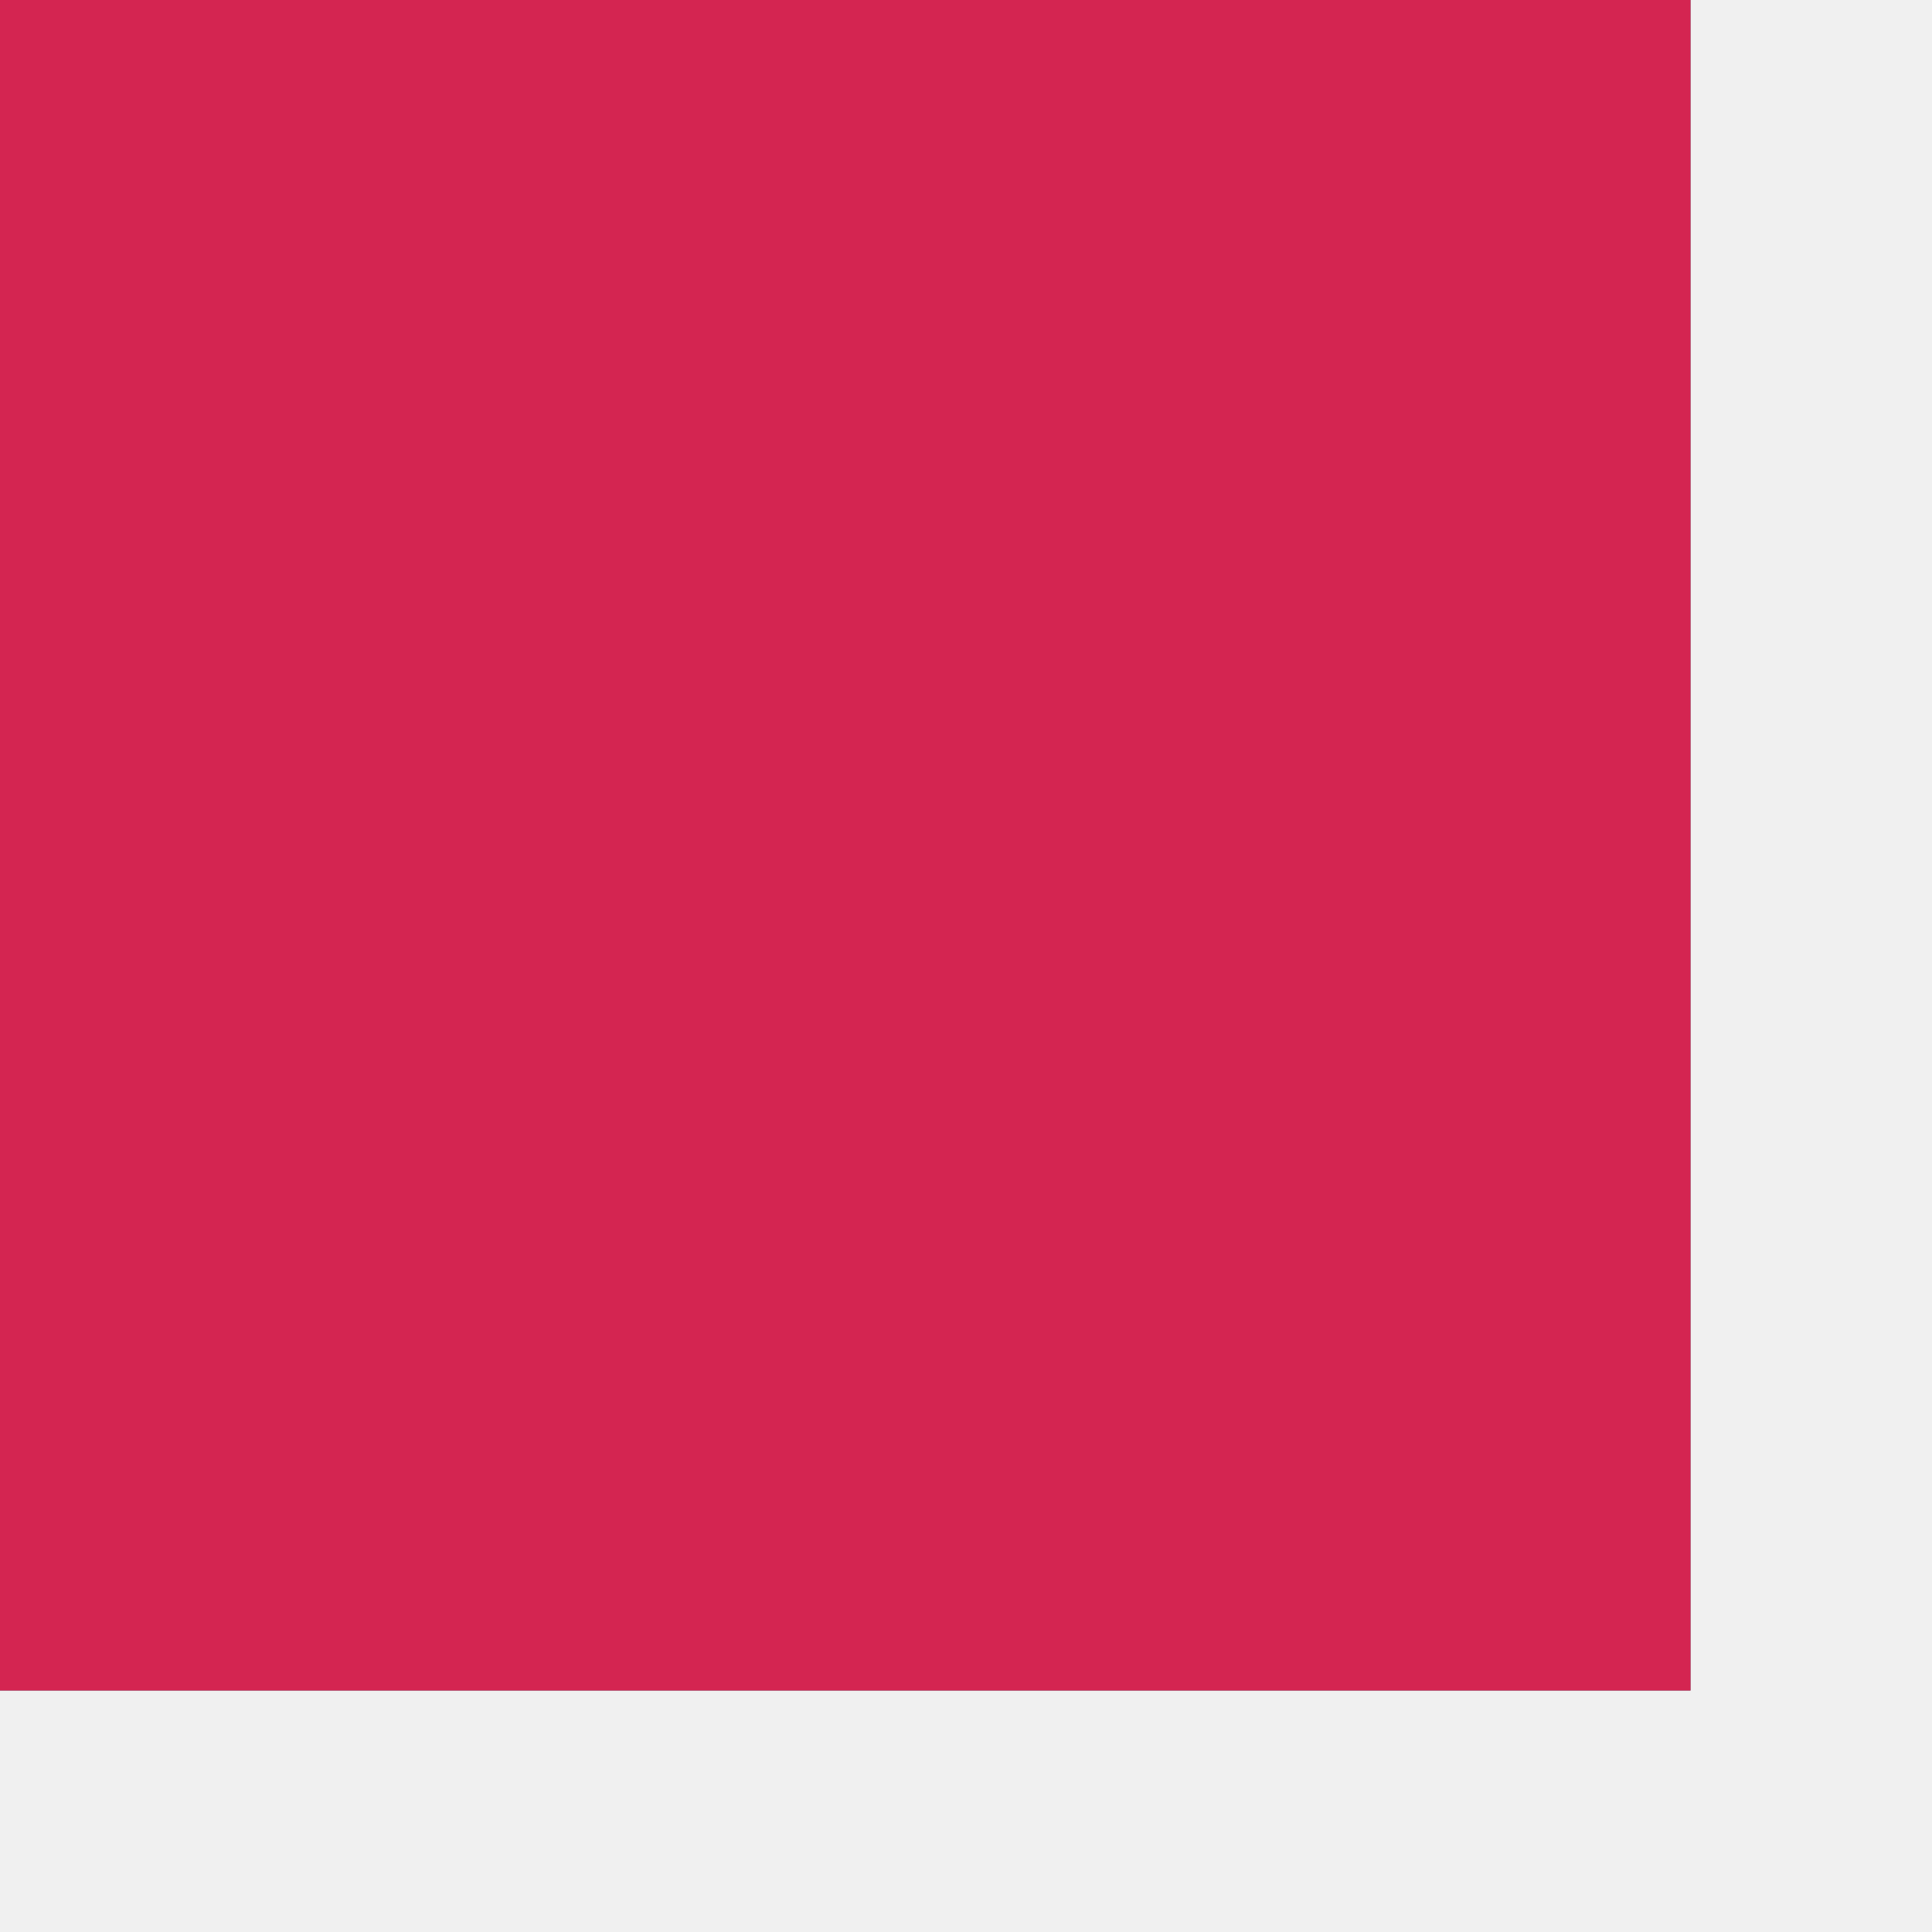
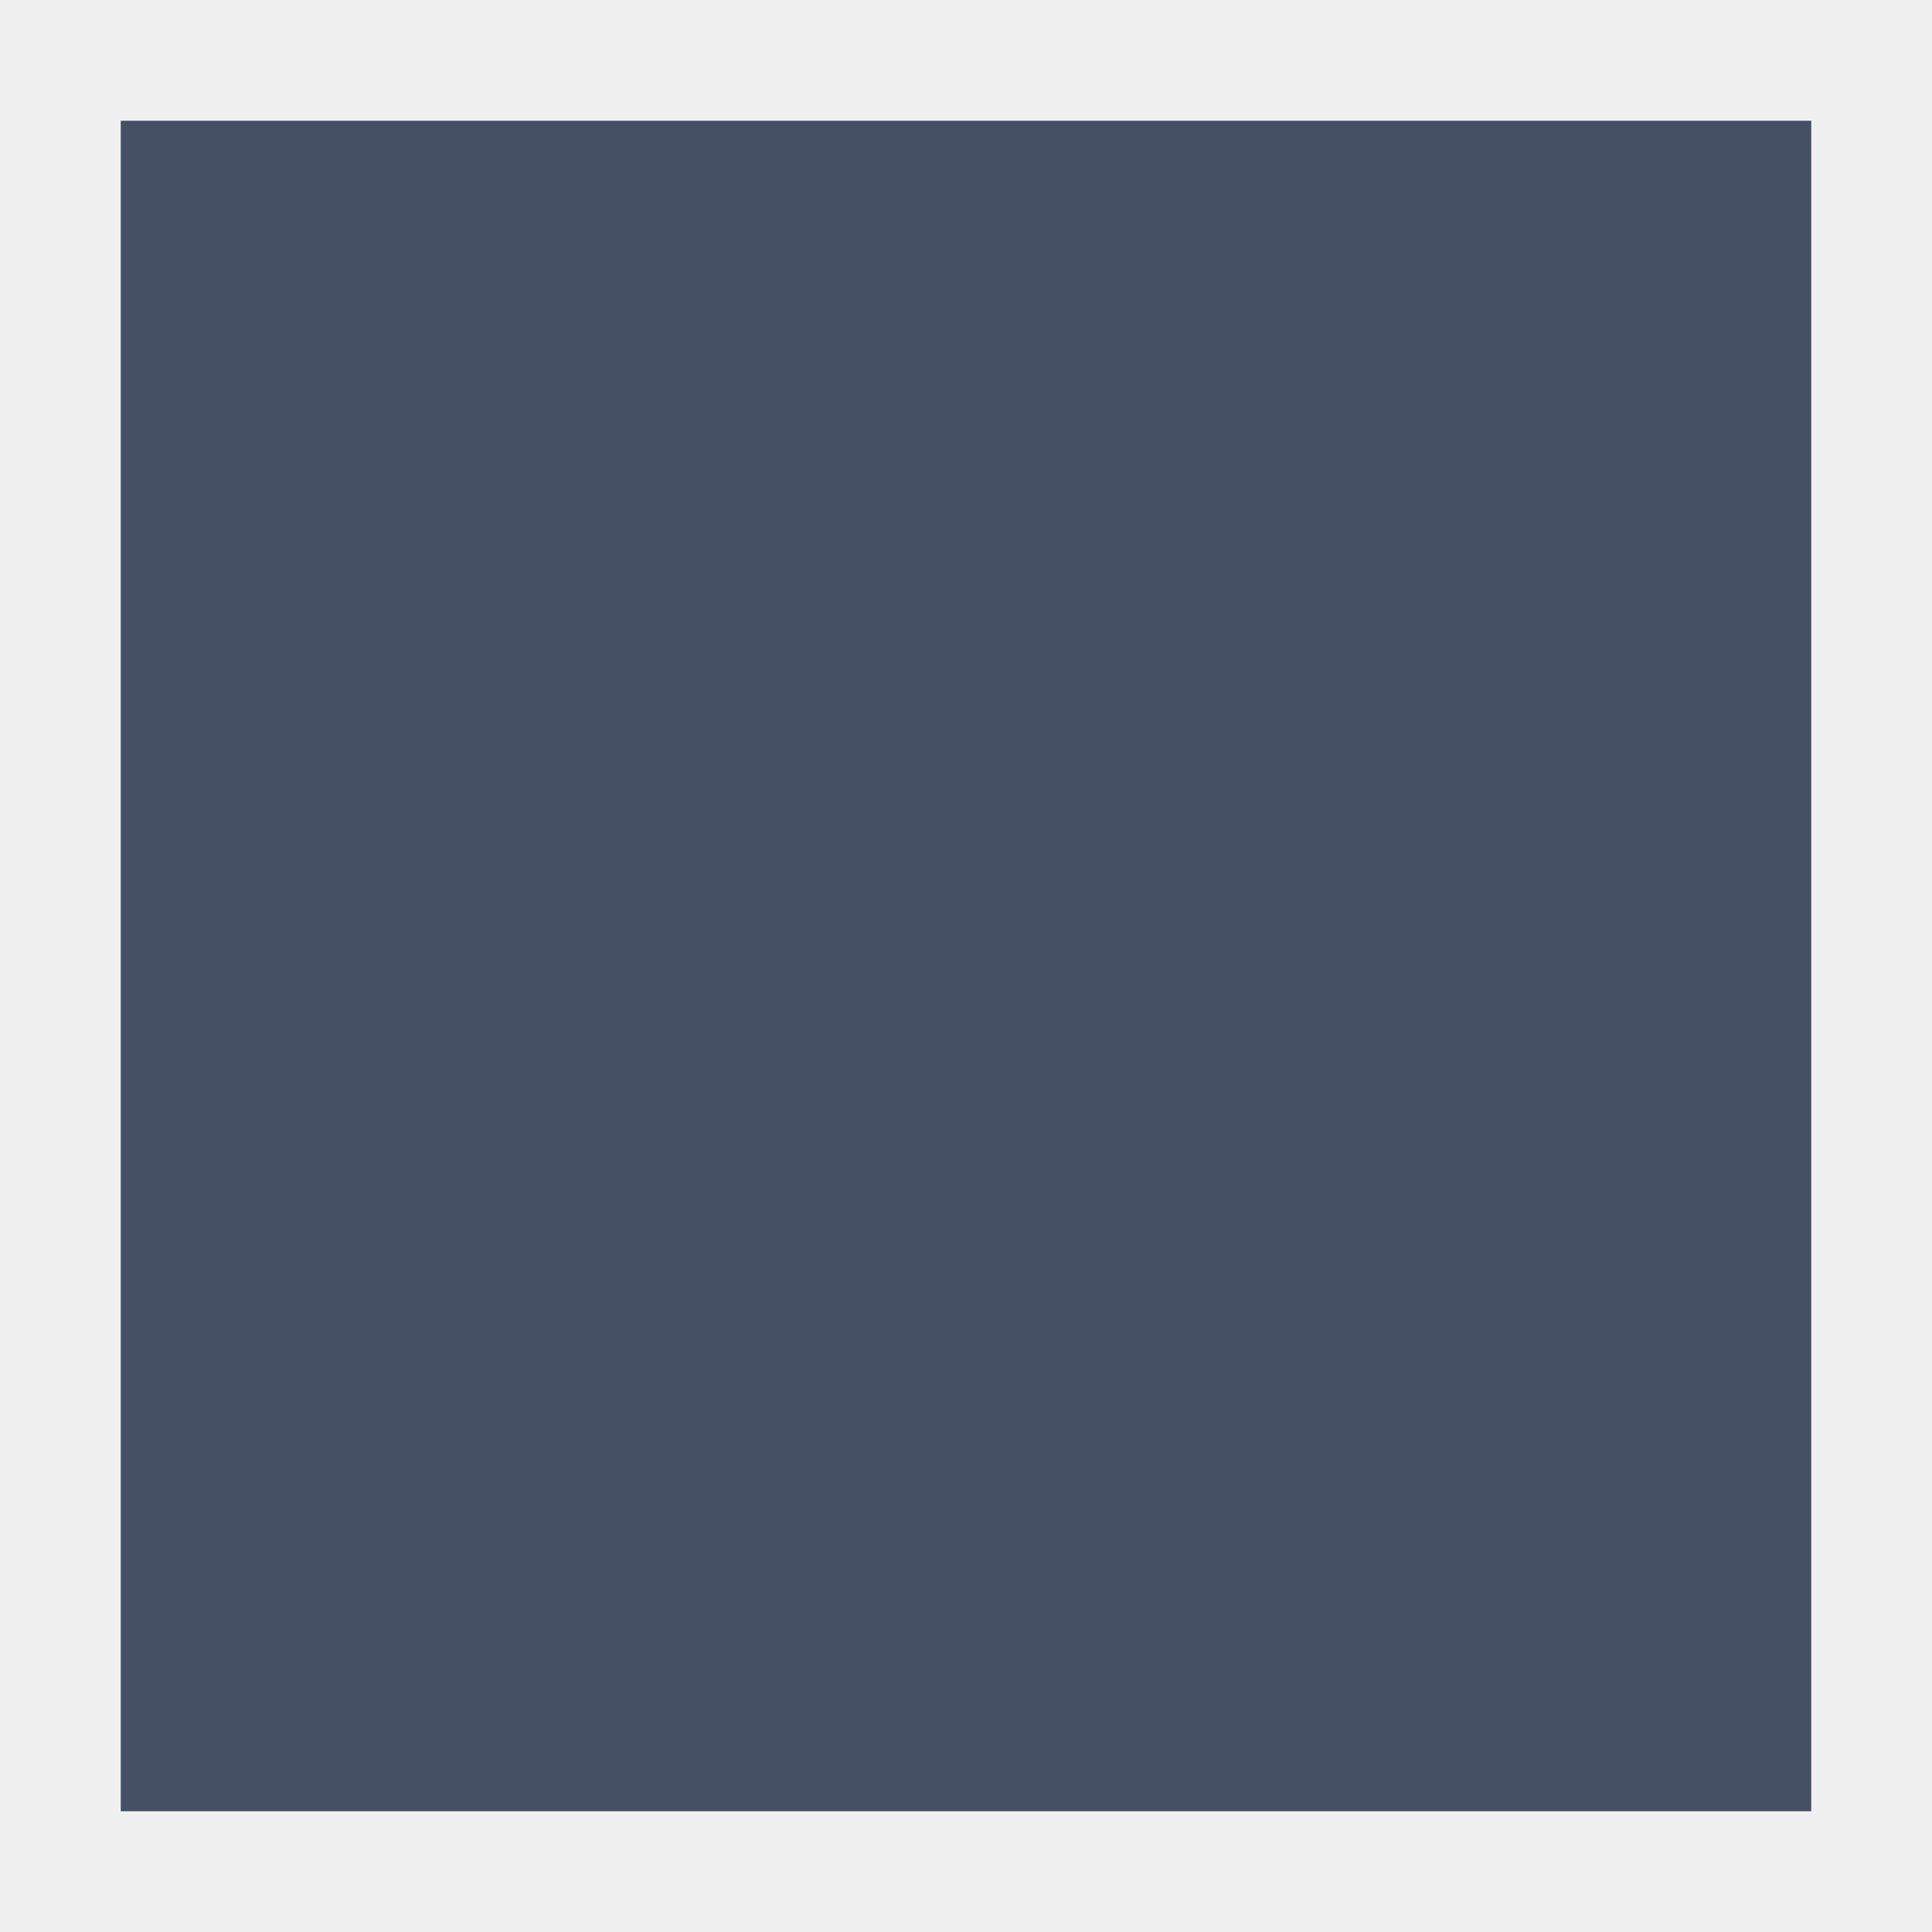
- <svg xmlns="http://www.w3.org/2000/svg" xmlns:xlink="http://www.w3.org/1999/xlink" width="16px" height="16px" viewBox="0 0 16 16" version="1.1">
-   <defs>
-     <rect id="path-1" x="1" y="1" width="14" height="14" />
-   </defs>
-   <g id="Page-1" stroke="none" stroke-width="1" fill="none" fill-rule="evenodd">
-     <g id="Extension-tools---Messges---No-sound" transform="translate(-1360, -276)">
-       <g id="Group-5" transform="translate(1169, 72)">
-         <g id="Right-side-bar">
-           <g id="Icons-/-Audio-and-Video-/-16-/-Stop-Solid" transform="translate(190, 203)">
-             <mask id="mask-2" fill="white">
-               <use xlink:href="#path-1" />
-             </mask>
-             <use id="Rectangle" fill="#455065" fill-rule="evenodd" xlink:href="#path-1" />
-             <g id="Colors-/-402-Main-Red" mask="url(#mask-2)" fill="#D42551" fill-rule="evenodd">
-               <rect id="Rectangle" x="0" y="0" width="16" height="16" />
-             </g>
-           </g>
-         </g>
-       </g>
-     </g>
-   </g>
+ <svg xmlns="http://www.w3.org/2000/svg" fill="none" viewBox="0 0 16 16">
+   <path fill="#455065" d="M1 1h14v14H1z" />
</svg>
